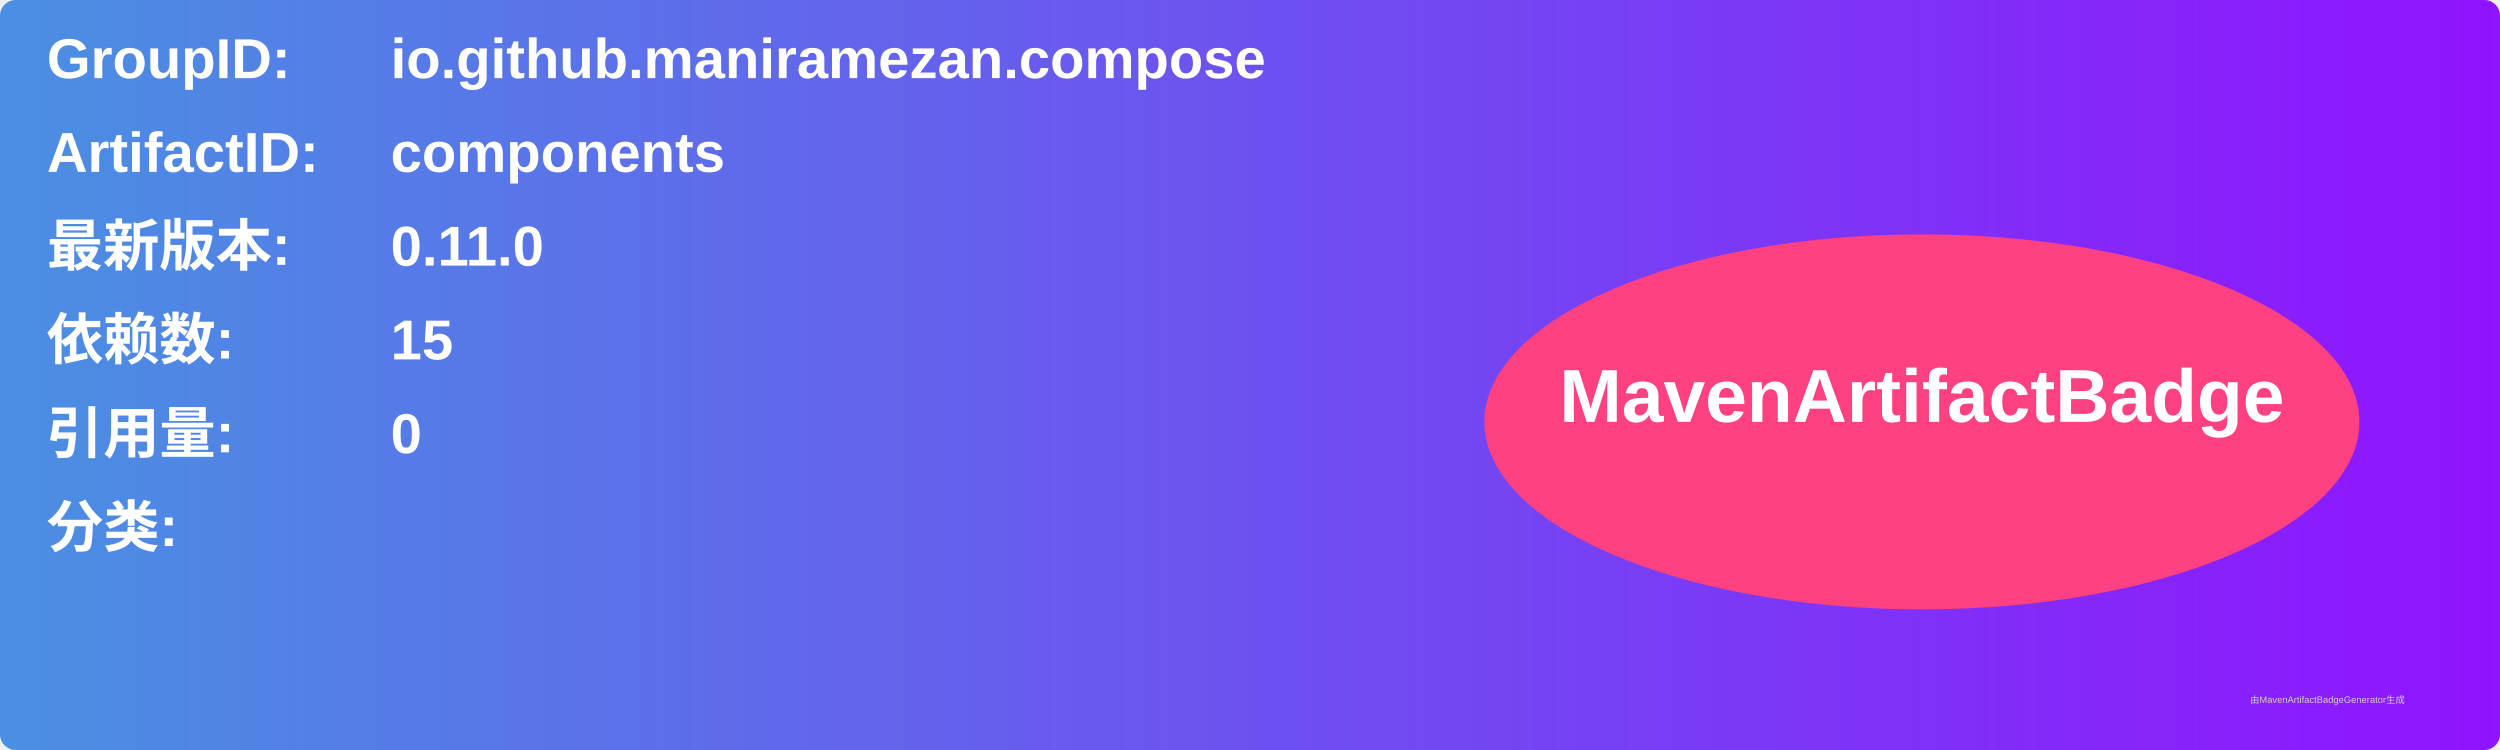
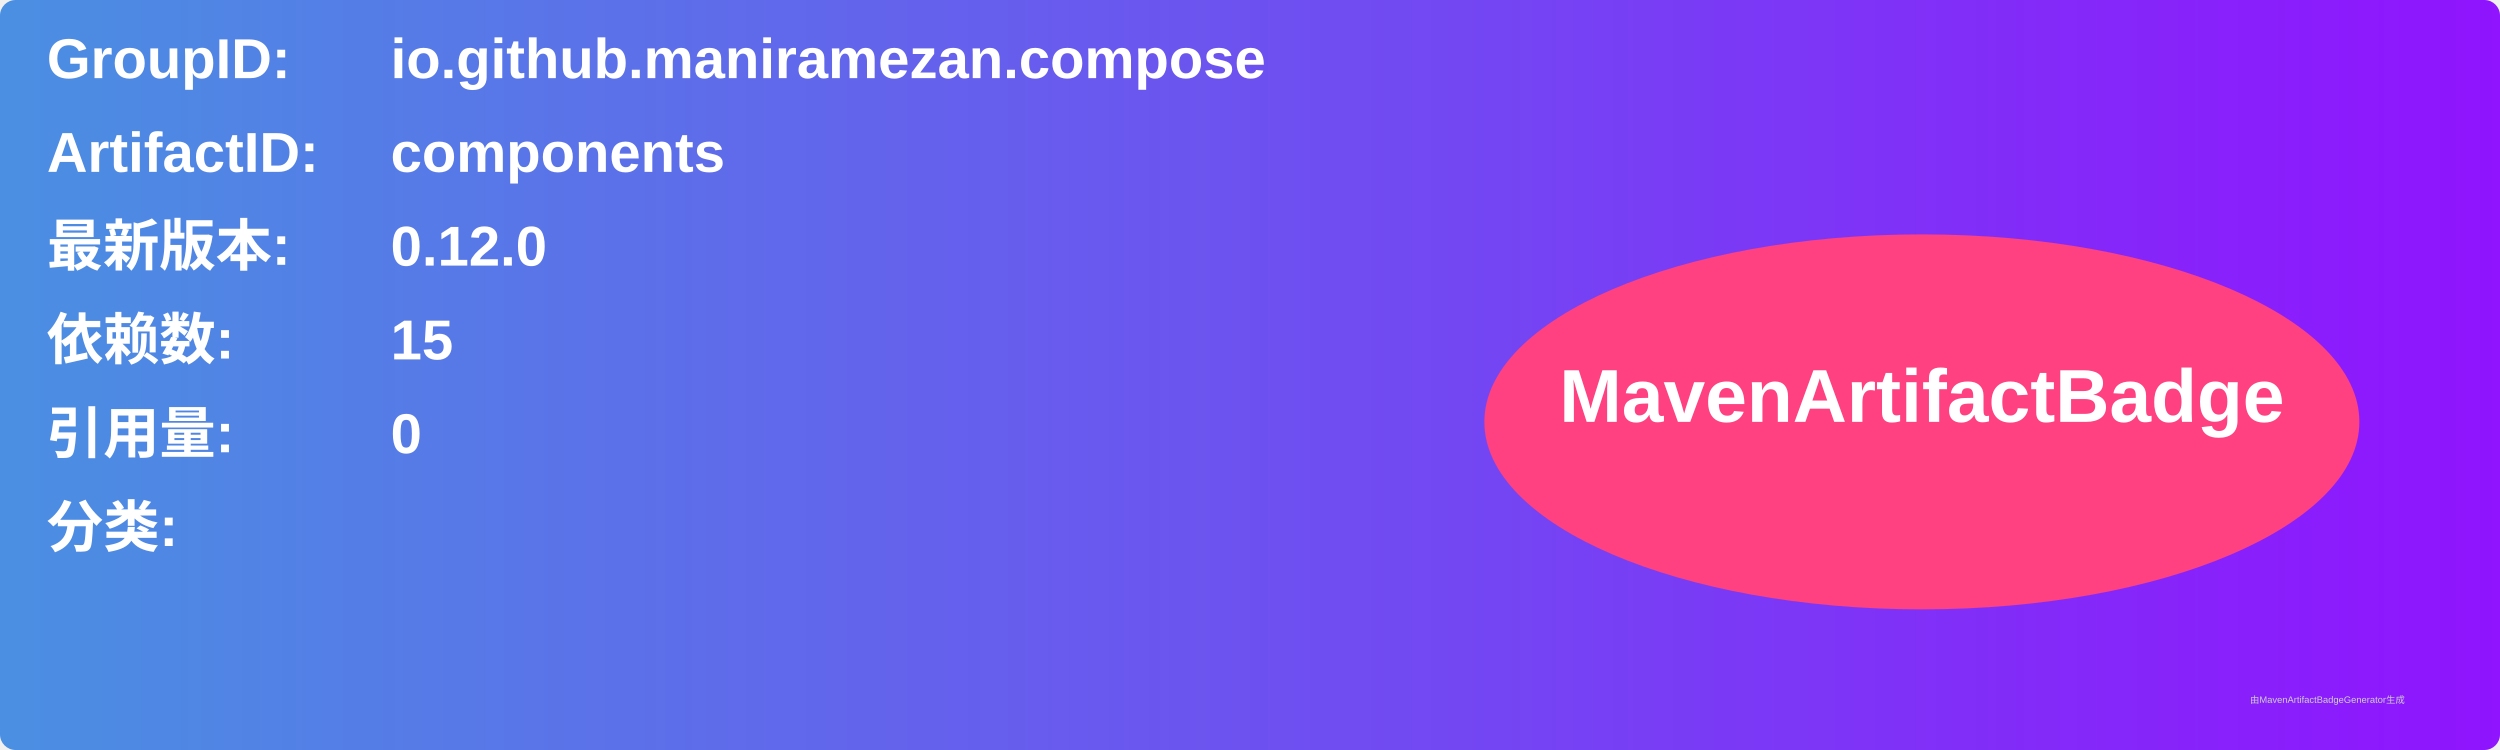
<svg xmlns="http://www.w3.org/2000/svg" width="800" height="240" viewBox="0 0 800 240">
  <linearGradient id="grad" x1="0%" y1="0%" x2="100%" y2="0%">
    <stop offset="0%" stop-color="#4a90e2" />
    <stop offset="100%" stop-color="#9013fe" />
  </linearGradient>
  <rect width="100%" height="100%" rx="5" ry="5" fill="url(#grad)" />
  <g transform="translate(15, 15)">
    <text x="0" y="10" font-family="Arial" font-size="18" fill="white" font-weight="bold" width="260">GroupID:</text>
    <text x="110" y="10" font-family="Arial" font-size="18" fill="white" font-weight="bold" width="460">io.github.maniramezan.compose</text>
    <text x="0" y="40" font-family="Arial" font-size="18" fill="white" font-weight="bold" width="260">ArtifactID:</text>
    <text x="110" y="40" font-family="Arial" font-size="18" fill="white" font-weight="bold" width="460">components</text>
    <text x="0" y="70" font-family="Arial" font-size="18" fill="white" font-weight="bold">最新版本:</text>
    <text x="110" y="70" font-family="Arial" font-size="18" fill="white" font-weight="bold">
-       <tspan font-weight="bold">0.11.0</tspan>
+       <tspan font-weight="bold">0.12.0</tspan>
    </text>
    <text x="0" y="100" font-family="Arial" font-size="18" fill="white" font-weight="bold">依赖数: </text>
    <text x="110" y="100" font-family="Arial" font-size="18" fill="white">
      <tspan font-weight="bold">15</tspan>
    </text>
    <text x="0" y="130" font-family="Arial" font-size="18" fill="white" font-weight="bold">引用量: </text>
    <text x="110" y="130" font-family="Arial" font-size="18" fill="white">
      <tspan font-weight="bold">0</tspan>
    </text>
    <text x="0" y="160" font-family="Arial" font-size="18" fill="white" font-weight="bold">分类:</text>
    <text x="10" y="190" font-family="Arial" font-size="10" fill="white">
      <tspan font-weight="bold" />
    </text>
    <ellipse cx="600" cy="120" rx="140" ry="60" fill="#ff4081" />
    <text x="600" y="120" text-anchor="middle" font-family="Arial" font-size="24" fill="white" font-weight="bold">MavenArtifactBadge</text>
  </g>
  <text x="720" y="225" font-family="Arial" font-size="3" fill="#d0d0d0">由MavenArtifactBadgeGenerator生成</text>
</svg>
